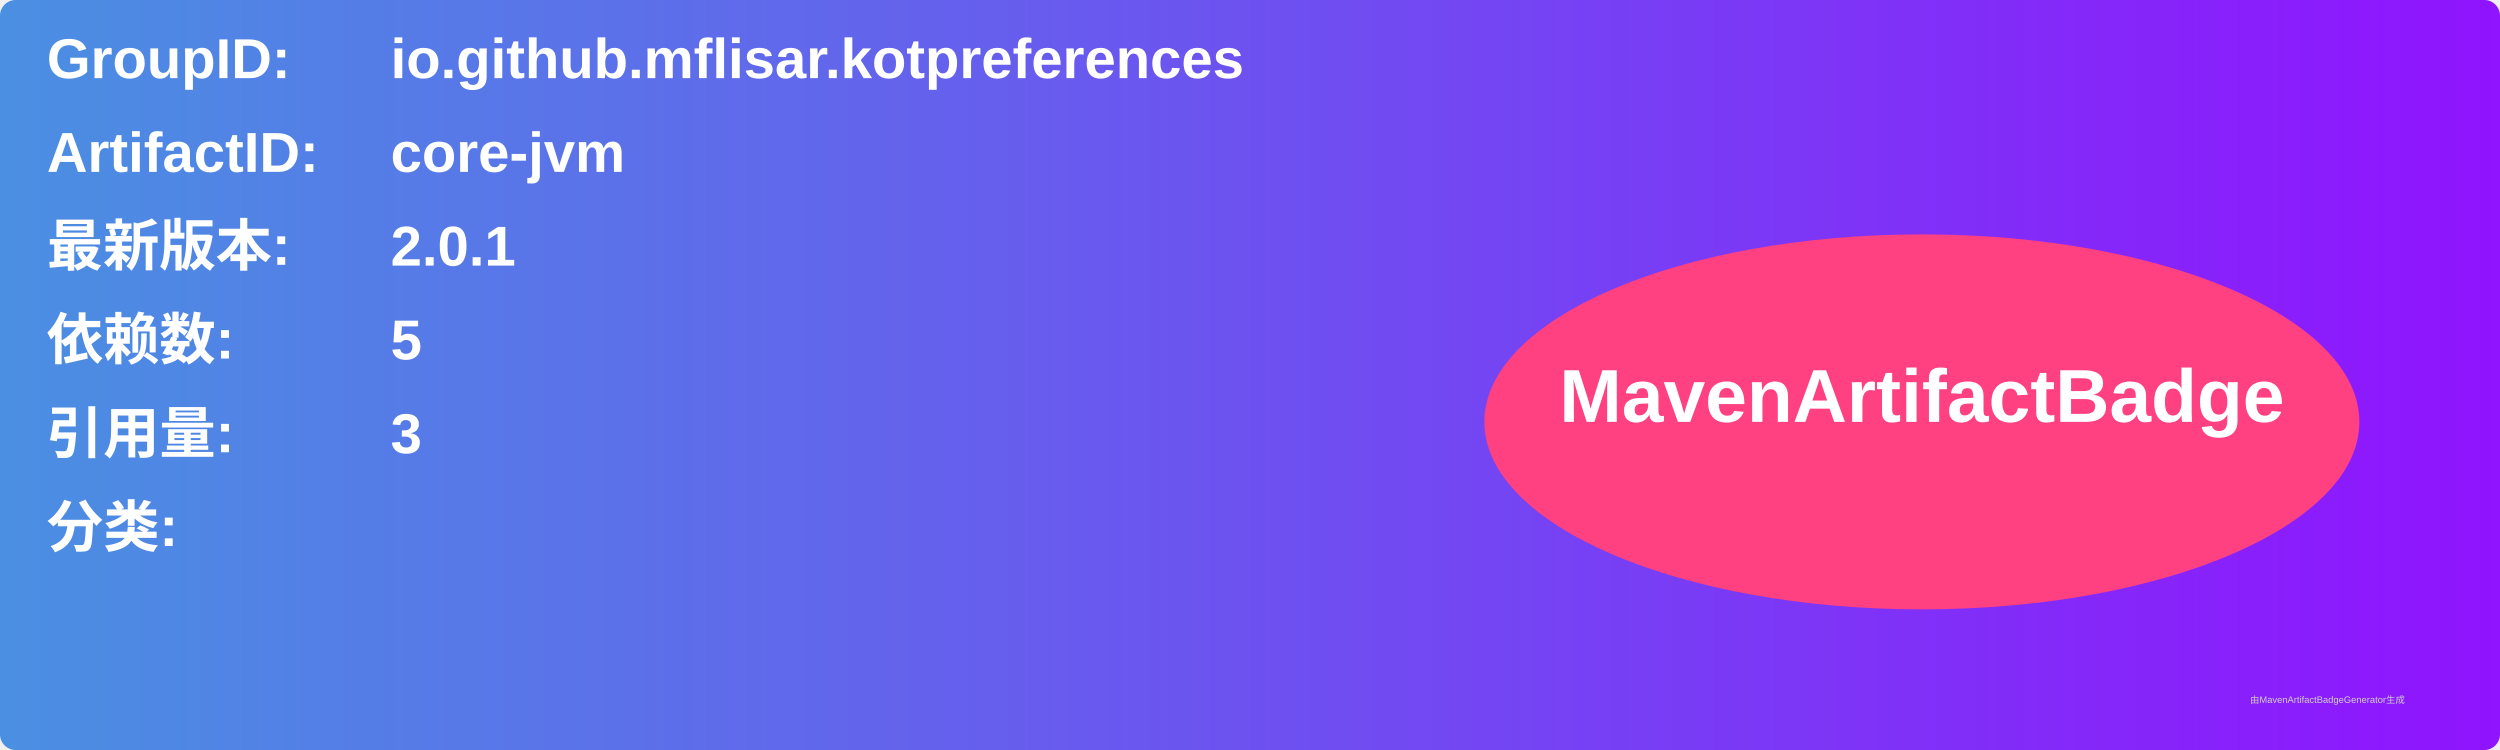
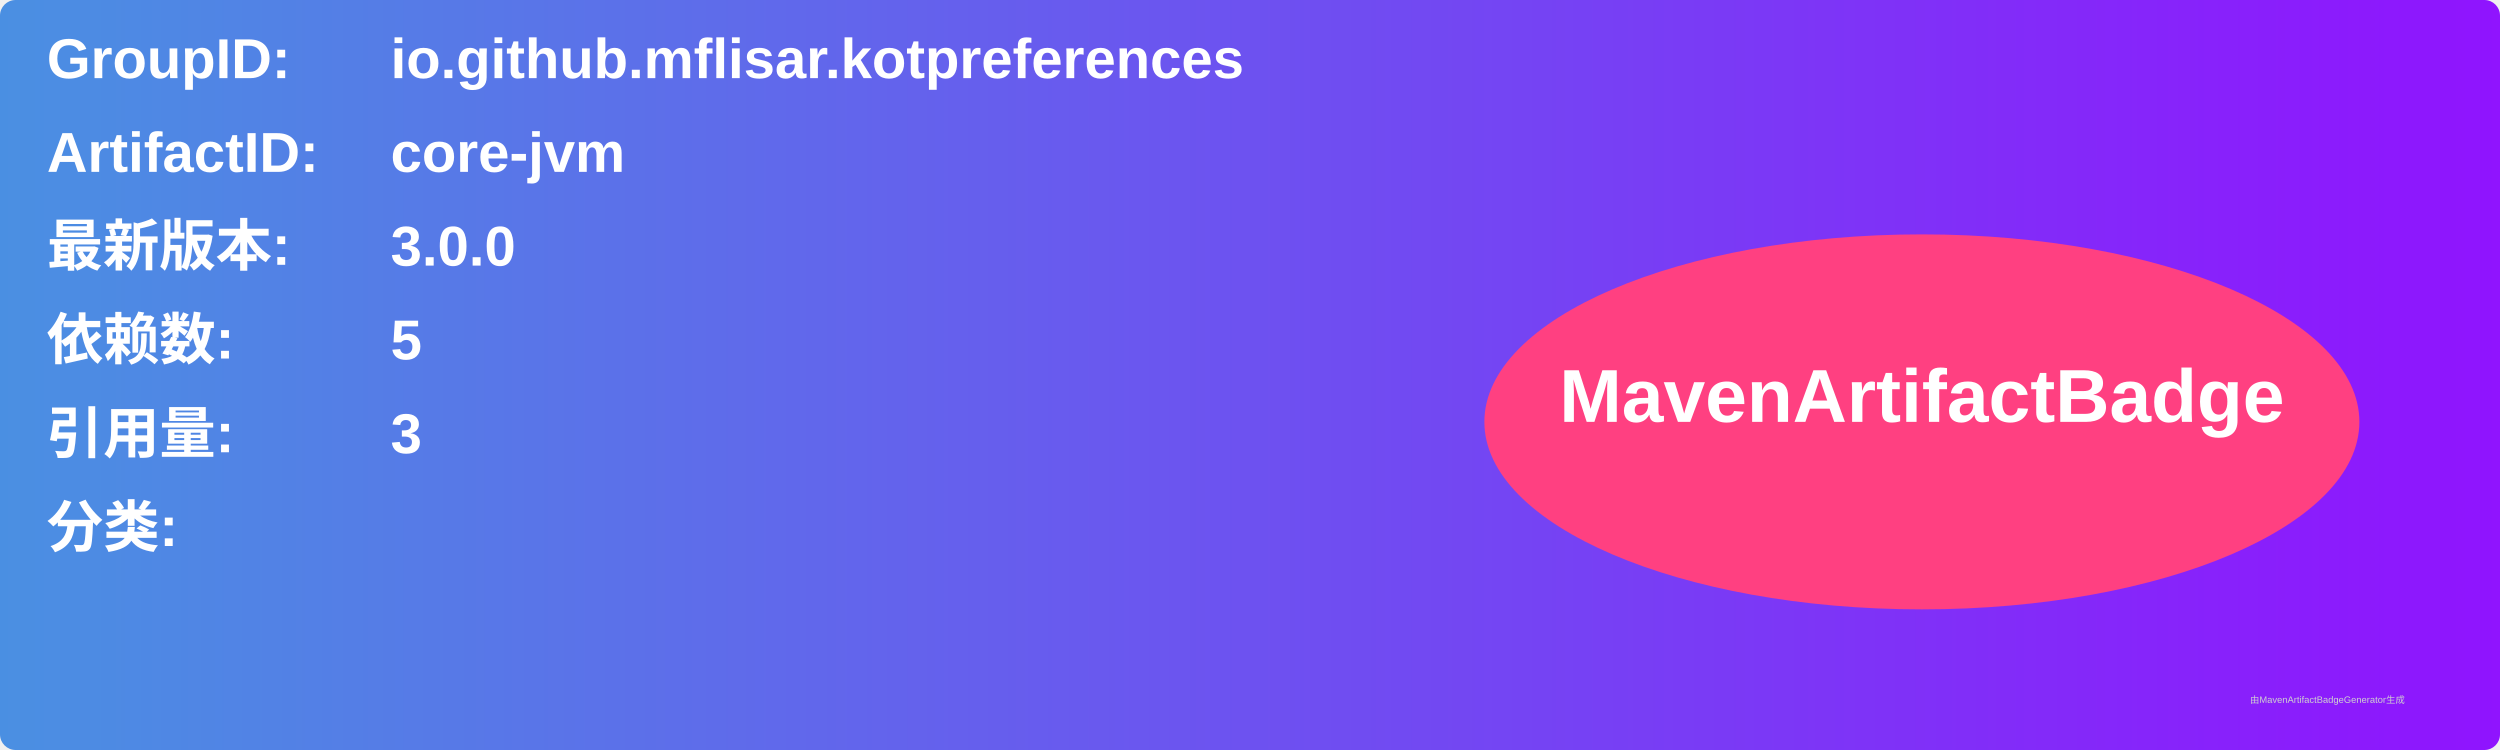
<svg xmlns="http://www.w3.org/2000/svg" width="800" height="240" viewBox="0 0 800 240">
  <linearGradient id="grad" x1="0%" y1="0%" x2="100%" y2="0%">
    <stop offset="0%" stop-color="#4a90e2" />
    <stop offset="100%" stop-color="#9013fe" />
  </linearGradient>
  <rect width="100%" height="100%" rx="5" ry="5" fill="url(#grad)" />
  <g transform="translate(15, 15)">
    <text x="0" y="10" font-family="Arial" font-size="18" fill="white" font-weight="bold" width="260">GroupID:</text>
    <text x="110" y="10" font-family="Arial" font-size="18" fill="white" font-weight="bold" width="460">io.github.mflisar.kotpreferences</text>
    <text x="0" y="40" font-family="Arial" font-size="18" fill="white" font-weight="bold" width="260">ArtifactID:</text>
    <text x="110" y="40" font-family="Arial" font-size="18" fill="white" font-weight="bold" width="460">core-jvm</text>
    <text x="0" y="70" font-family="Arial" font-size="18" fill="white" font-weight="bold">最新版本:</text>
    <text x="110" y="70" font-family="Arial" font-size="18" fill="white" font-weight="bold">
-       <tspan font-weight="bold">2.0.1</tspan>
+       <tspan font-weight="bold">3.0.0</tspan>
    </text>
    <text x="0" y="100" font-family="Arial" font-size="18" fill="white" font-weight="bold">依赖数: </text>
    <text x="110" y="100" font-family="Arial" font-size="18" fill="white">
      <tspan font-weight="bold">5</tspan>
    </text>
    <text x="0" y="130" font-family="Arial" font-size="18" fill="white" font-weight="bold">引用量: </text>
    <text x="110" y="130" font-family="Arial" font-size="18" fill="white">
      <tspan font-weight="bold">3</tspan>
    </text>
    <text x="0" y="160" font-family="Arial" font-size="18" fill="white" font-weight="bold">分类:</text>
    <text x="10" y="190" font-family="Arial" font-size="10" fill="white">
      <tspan font-weight="bold" />
    </text>
    <ellipse cx="600" cy="120" rx="140" ry="60" fill="#ff4081" />
    <text x="600" y="120" text-anchor="middle" font-family="Arial" font-size="24" fill="white" font-weight="bold">MavenArtifactBadge</text>
  </g>
  <text x="720" y="225" font-family="Arial" font-size="3" fill="#d0d0d0">由MavenArtifactBadgeGenerator生成</text>
</svg>
